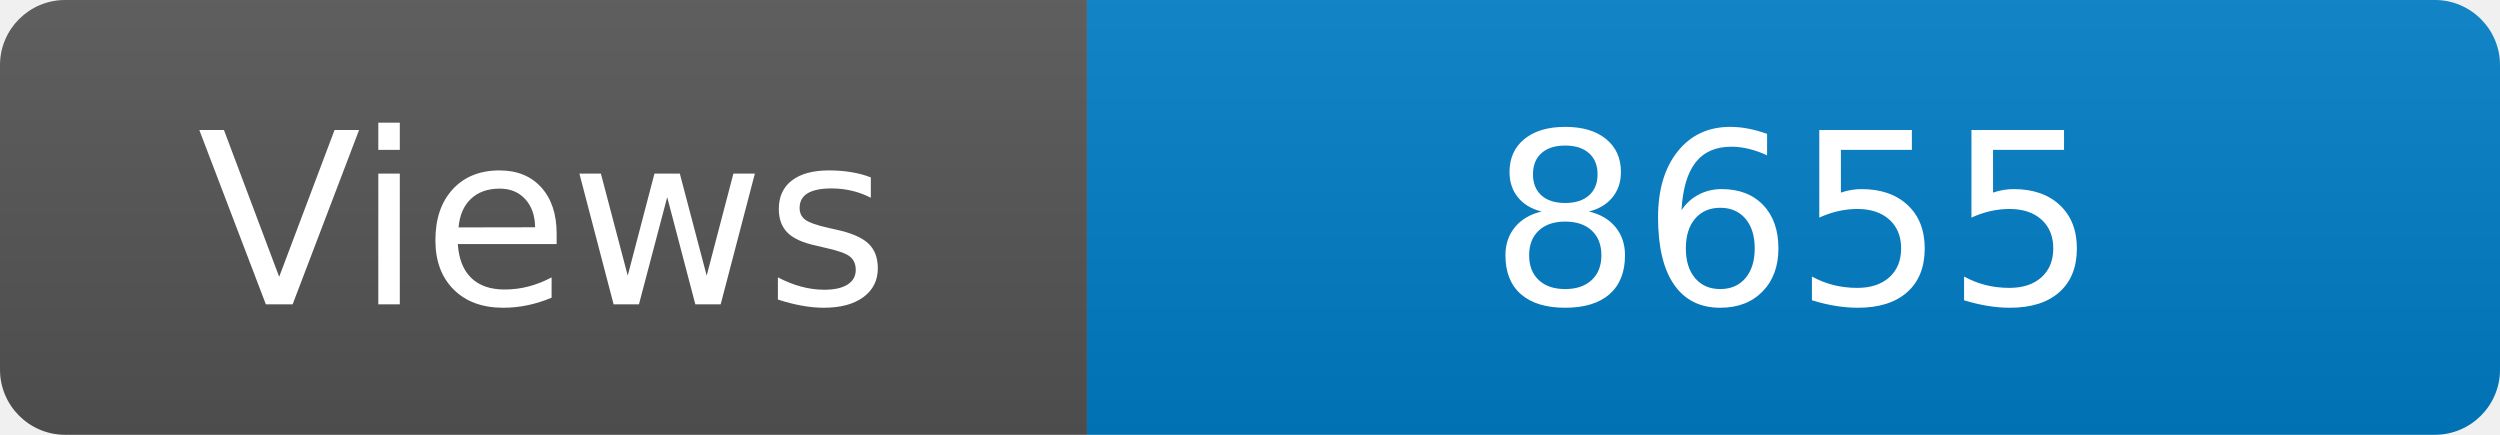
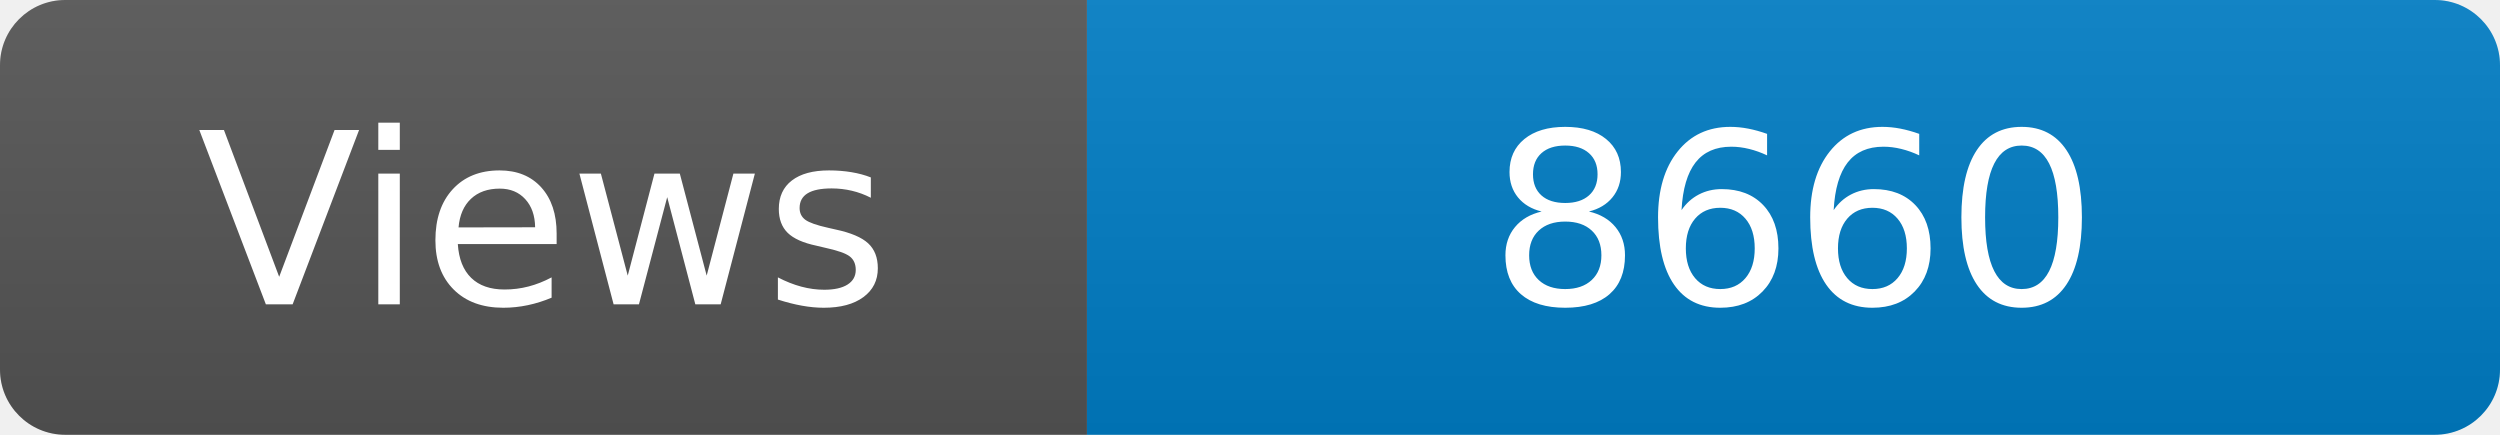
<svg xmlns="http://www.w3.org/2000/svg" width="115" height="20" role="img" aria-label="Maintained?: yes">
  <linearGradient id="s" x2="0" y2="100%">
    <stop offset="0" stop-color="#bbb" stop-opacity=".1" />
    <stop offset="1" stop-opacity=".1" />
  </linearGradient>
  <clipPath id="r">
    <rect width="115" height="20" rx="3" fill="#fff" />
  </clipPath>
  <g clip-path="url(#r)">
    <rect width="50" height="20" fill="#555" />
    <rect x="50" width="160" height="20" fill="#007ec6" />
    <rect width="115" height="20" fill="url(#s)" />
  </g>
  <g fill="#fff" text-anchor="middle" font-family="Verdana,Geneva,DejaVu Sans,sans-serif" font-size="110">
    <text x="250" y="140" transform="scale(.1)" fill="#fff">Views</text>
-     <text x="825" y="140" transform="scale(.1)" fill="#fff">8655</text>
+     <text x="825" y="140" transform="scale(.1)" fill="#fff">8660</text>
  </g>
</svg>
